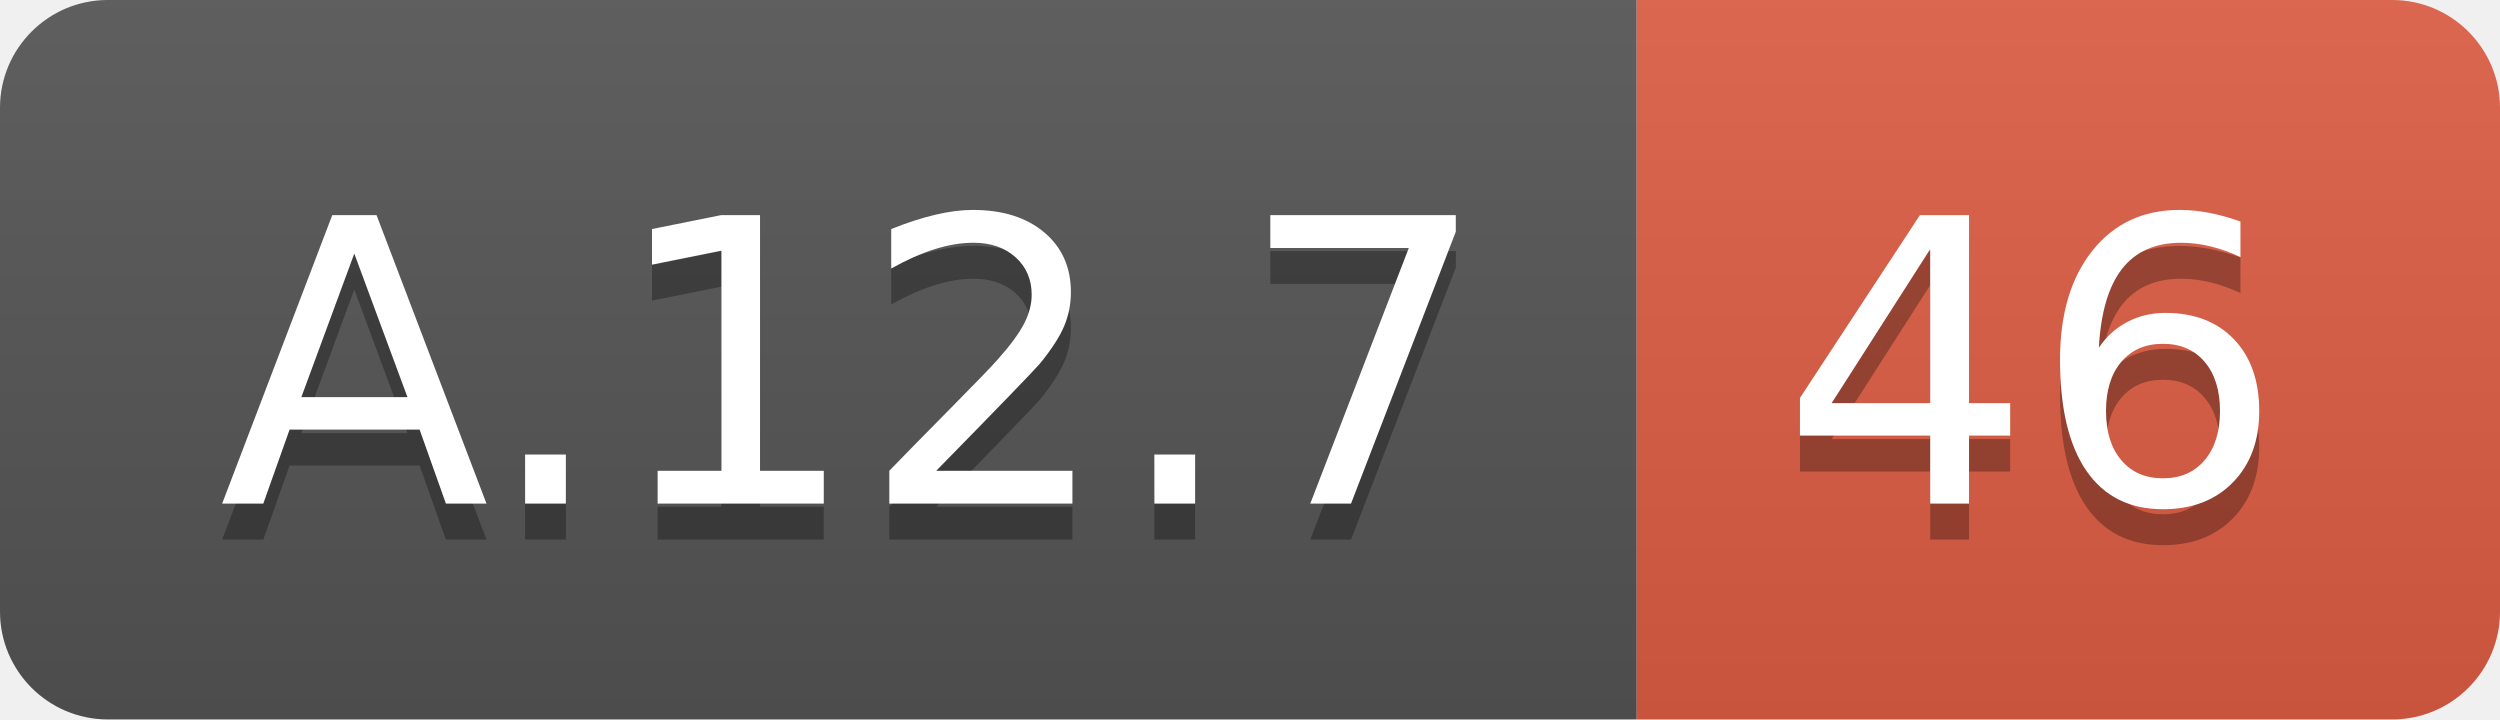
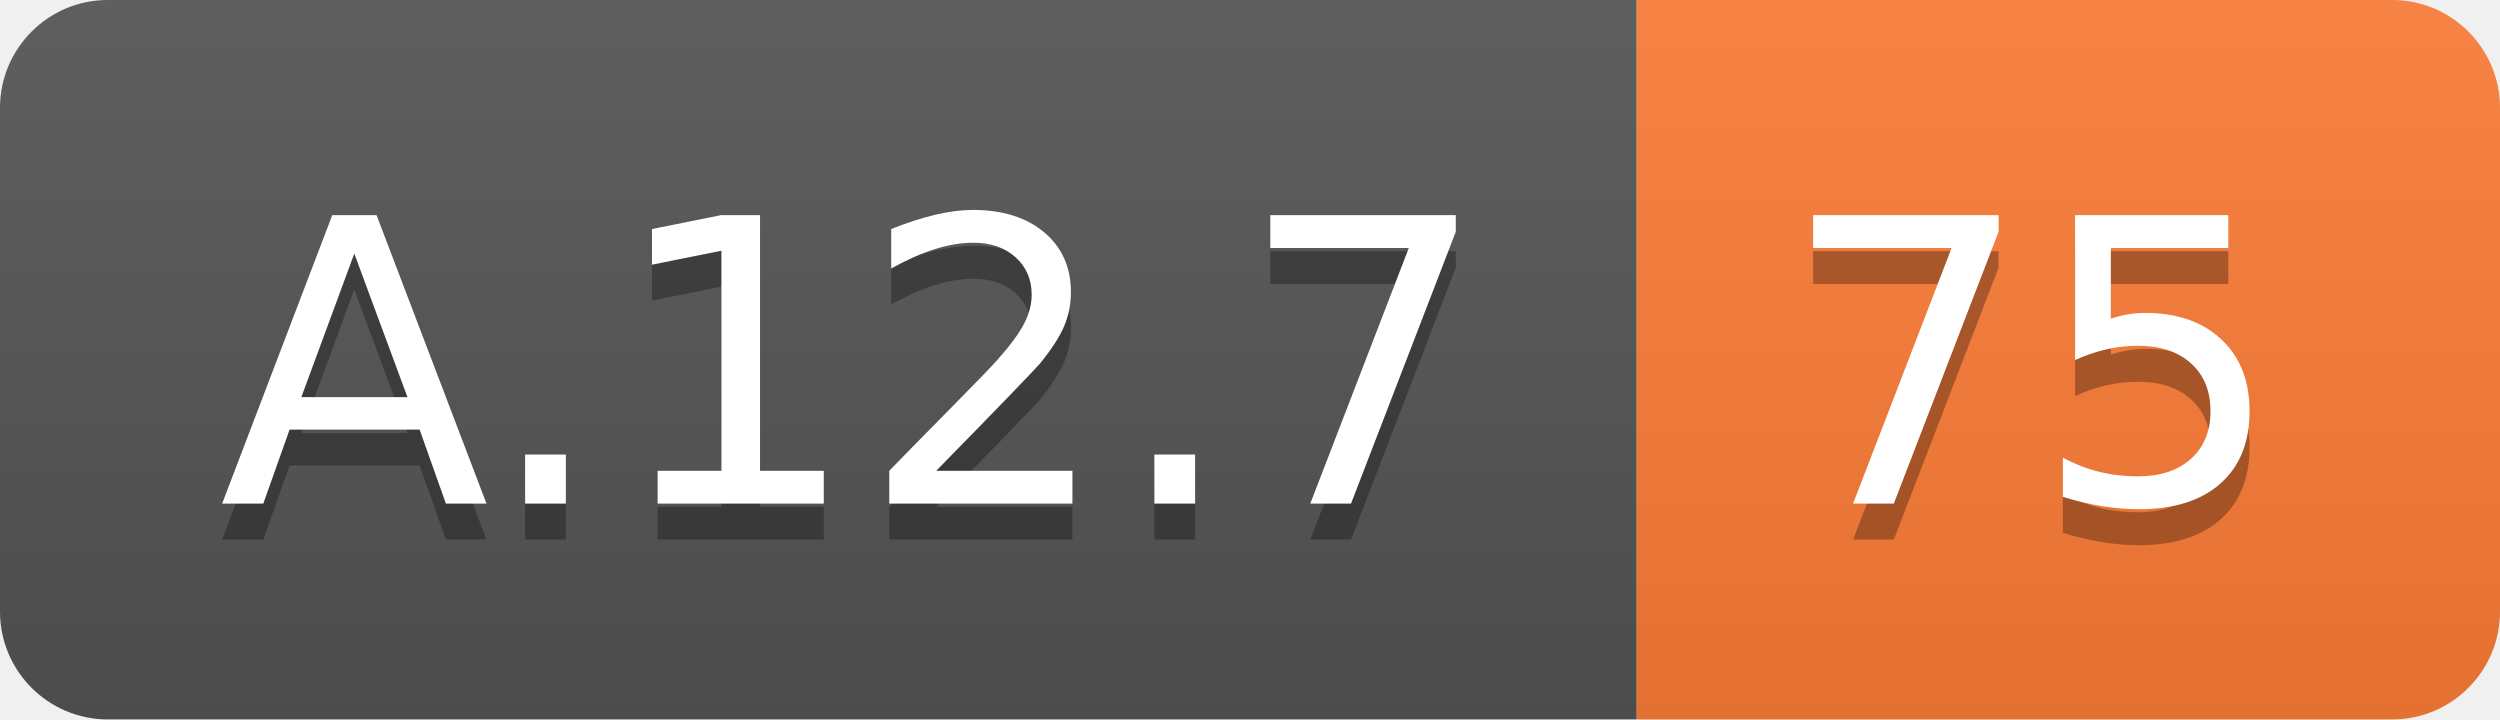
<svg xmlns="http://www.w3.org/2000/svg" width="69.5" height="20">
  <linearGradient id="smooth" x2="0" y2="100%">
    <stop offset="0" stop-color="#bbb" stop-opacity=".1" />
    <stop offset="1" stop-opacity=".1" />
  </linearGradient>
  <clipPath id="round">
    <rect width="69.5" height="20" rx="3" fill="#fff" />
  </clipPath>
  <g clip-path="url(#round)">
    <rect width="45.5" height="20" fill="#555" />
-     <rect x="45.5" width="24.0" height="20" fill="#e05d44" />
+     <rect x="45.5" width="24.0" height="20" fill="#fe7d37" />
    <rect width="69.5" height="20" fill="url(#smooth)" />
  </g>
  <g fill="#fff" text-anchor="middle" font-family="DejaVu Sans,Verdana,Geneva,sans-serif" font-size="110">
    <text x="237.5" y="150" fill="#010101" fill-opacity=".3" transform="scale(0.1)" textLength="355.0" lengthAdjust="spacing">A.12.7</text>
    <text x="237.5" y="140" transform="scale(0.1)" textLength="355.0" lengthAdjust="spacing">A.12.7</text>
-     <text x="565.0" y="150" fill="#010101" fill-opacity=".3" transform="scale(0.1)" textLength="140.0" lengthAdjust="spacing">46</text>
-     <text x="565.0" y="140" transform="scale(0.1)" textLength="140.0" lengthAdjust="spacing">46</text>
+     <text x="565.0" y="150" fill="#010101" fill-opacity=".3" transform="scale(0.1)" textLength="140.0" lengthAdjust="spacing">75</text>
+     <text x="565.0" y="140" transform="scale(0.1)" textLength="140.0" lengthAdjust="spacing">75</text>
  </g>
</svg>
